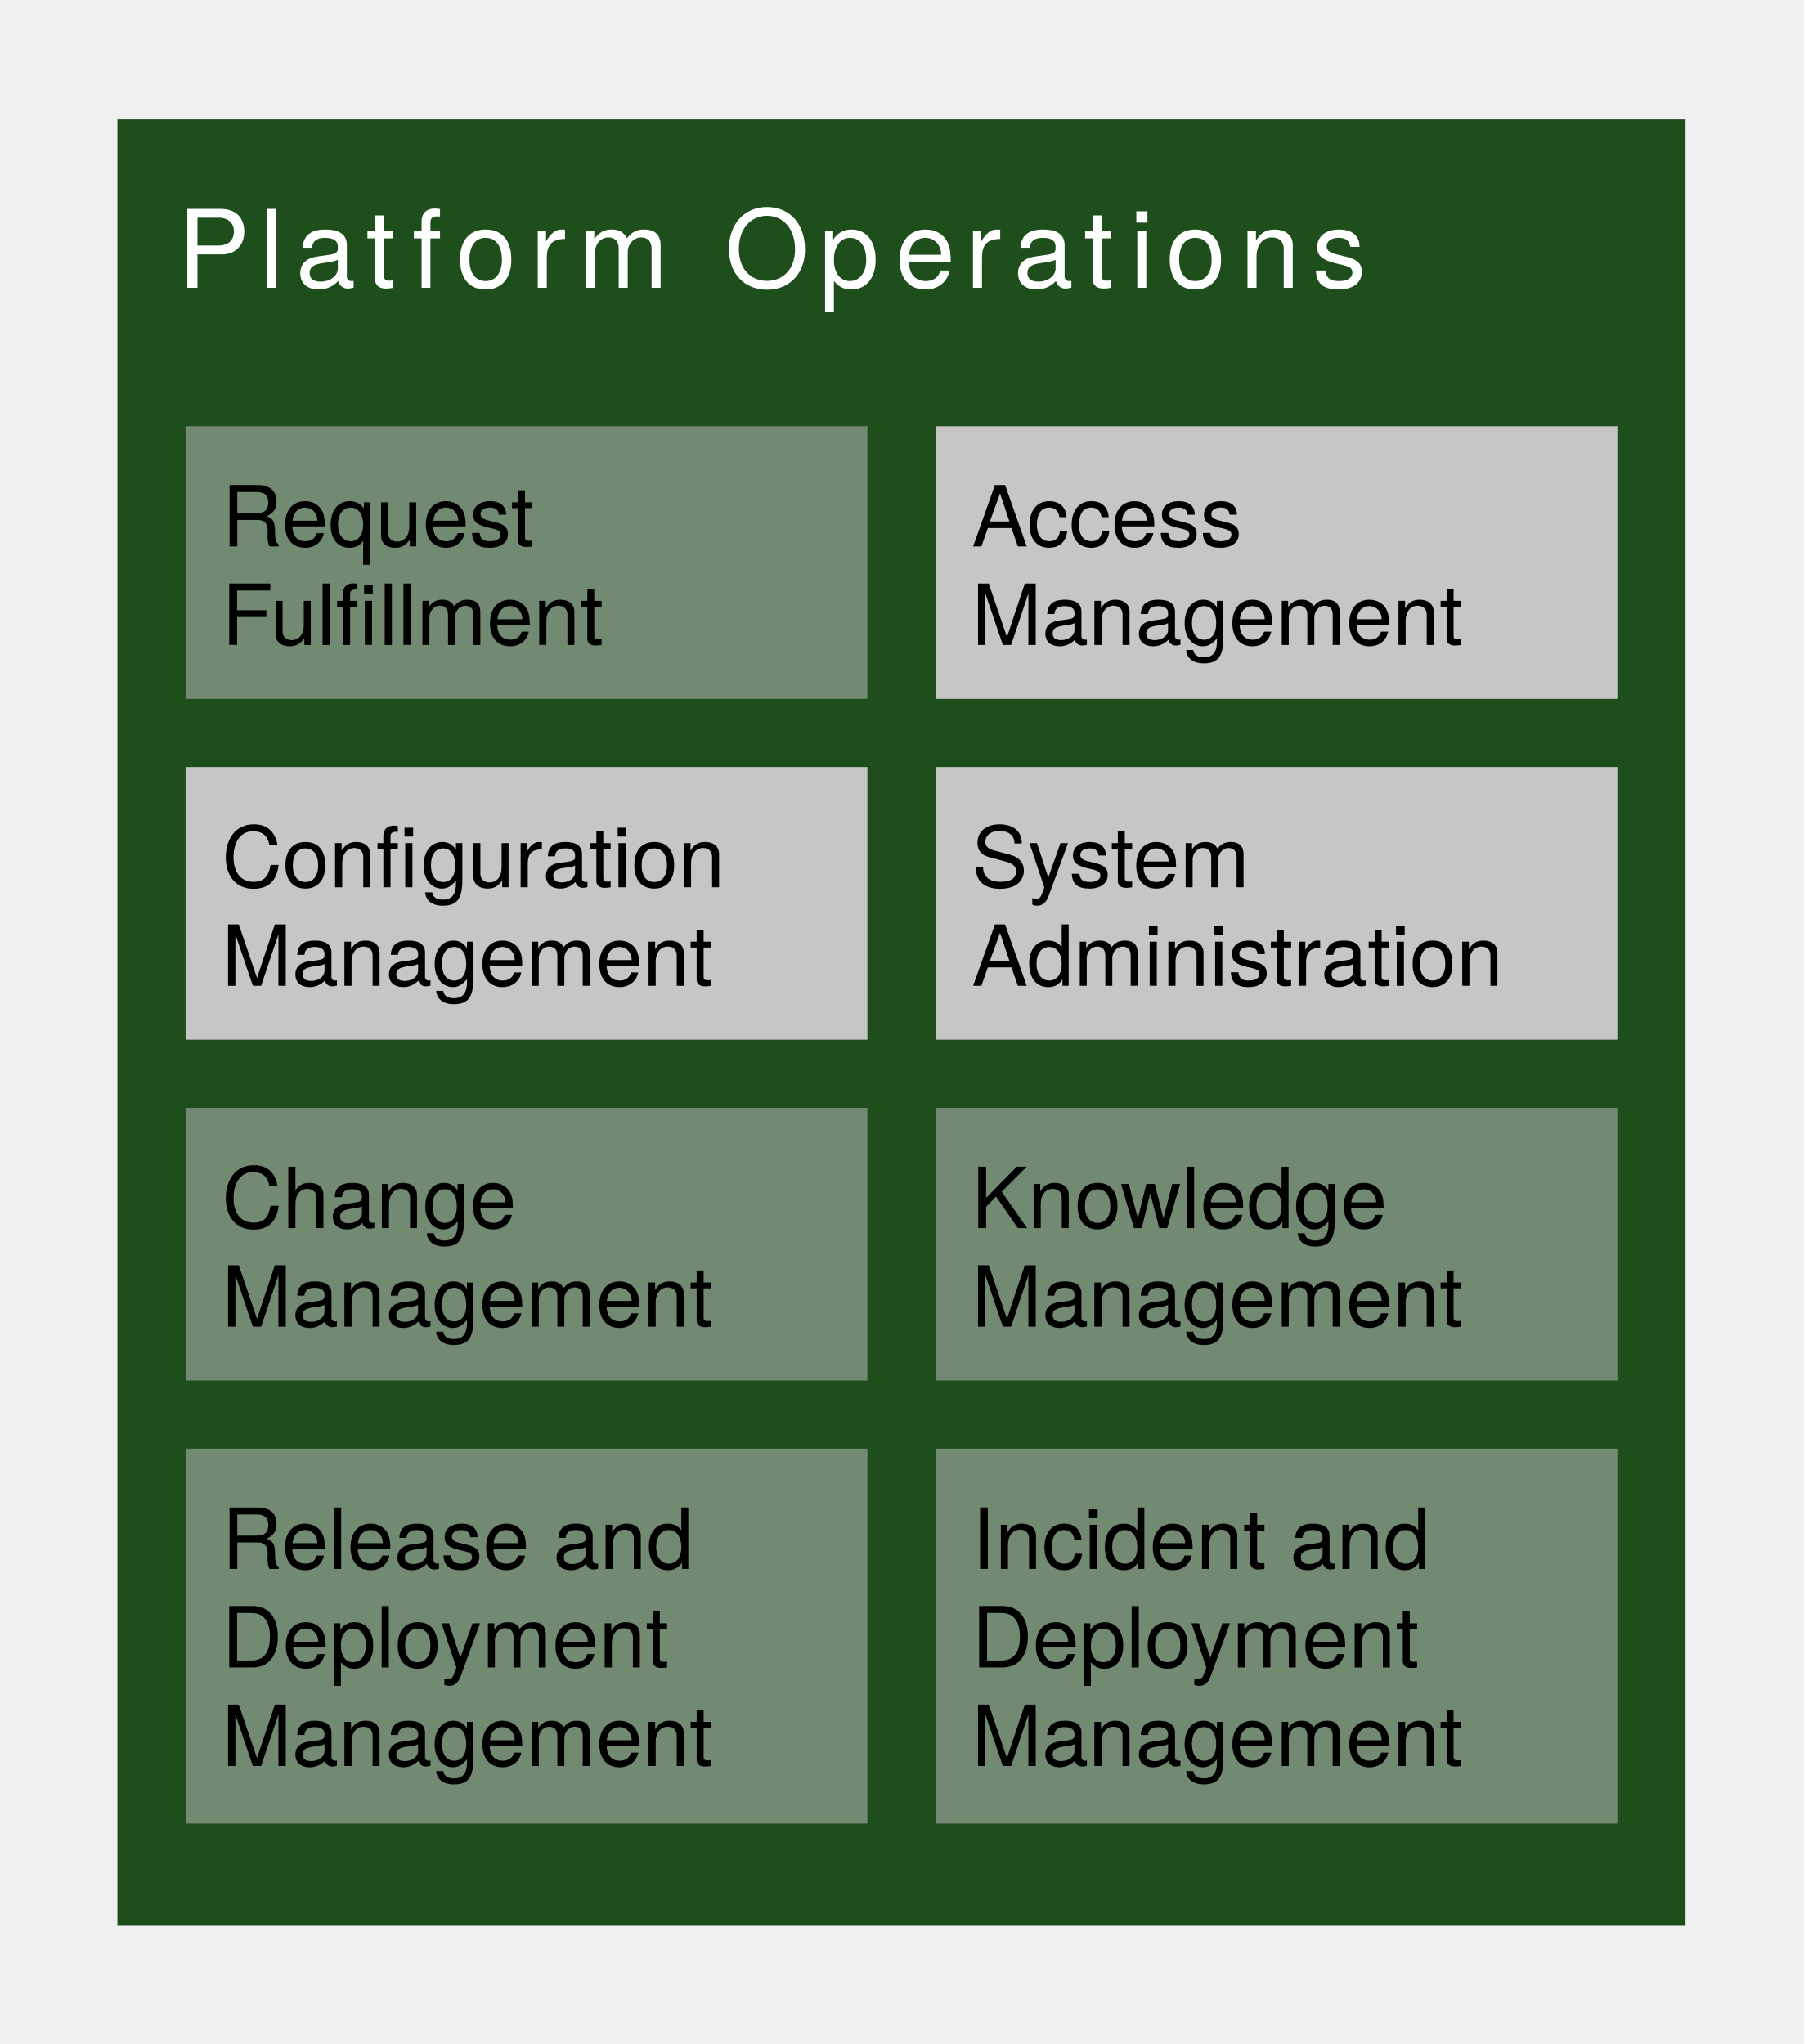
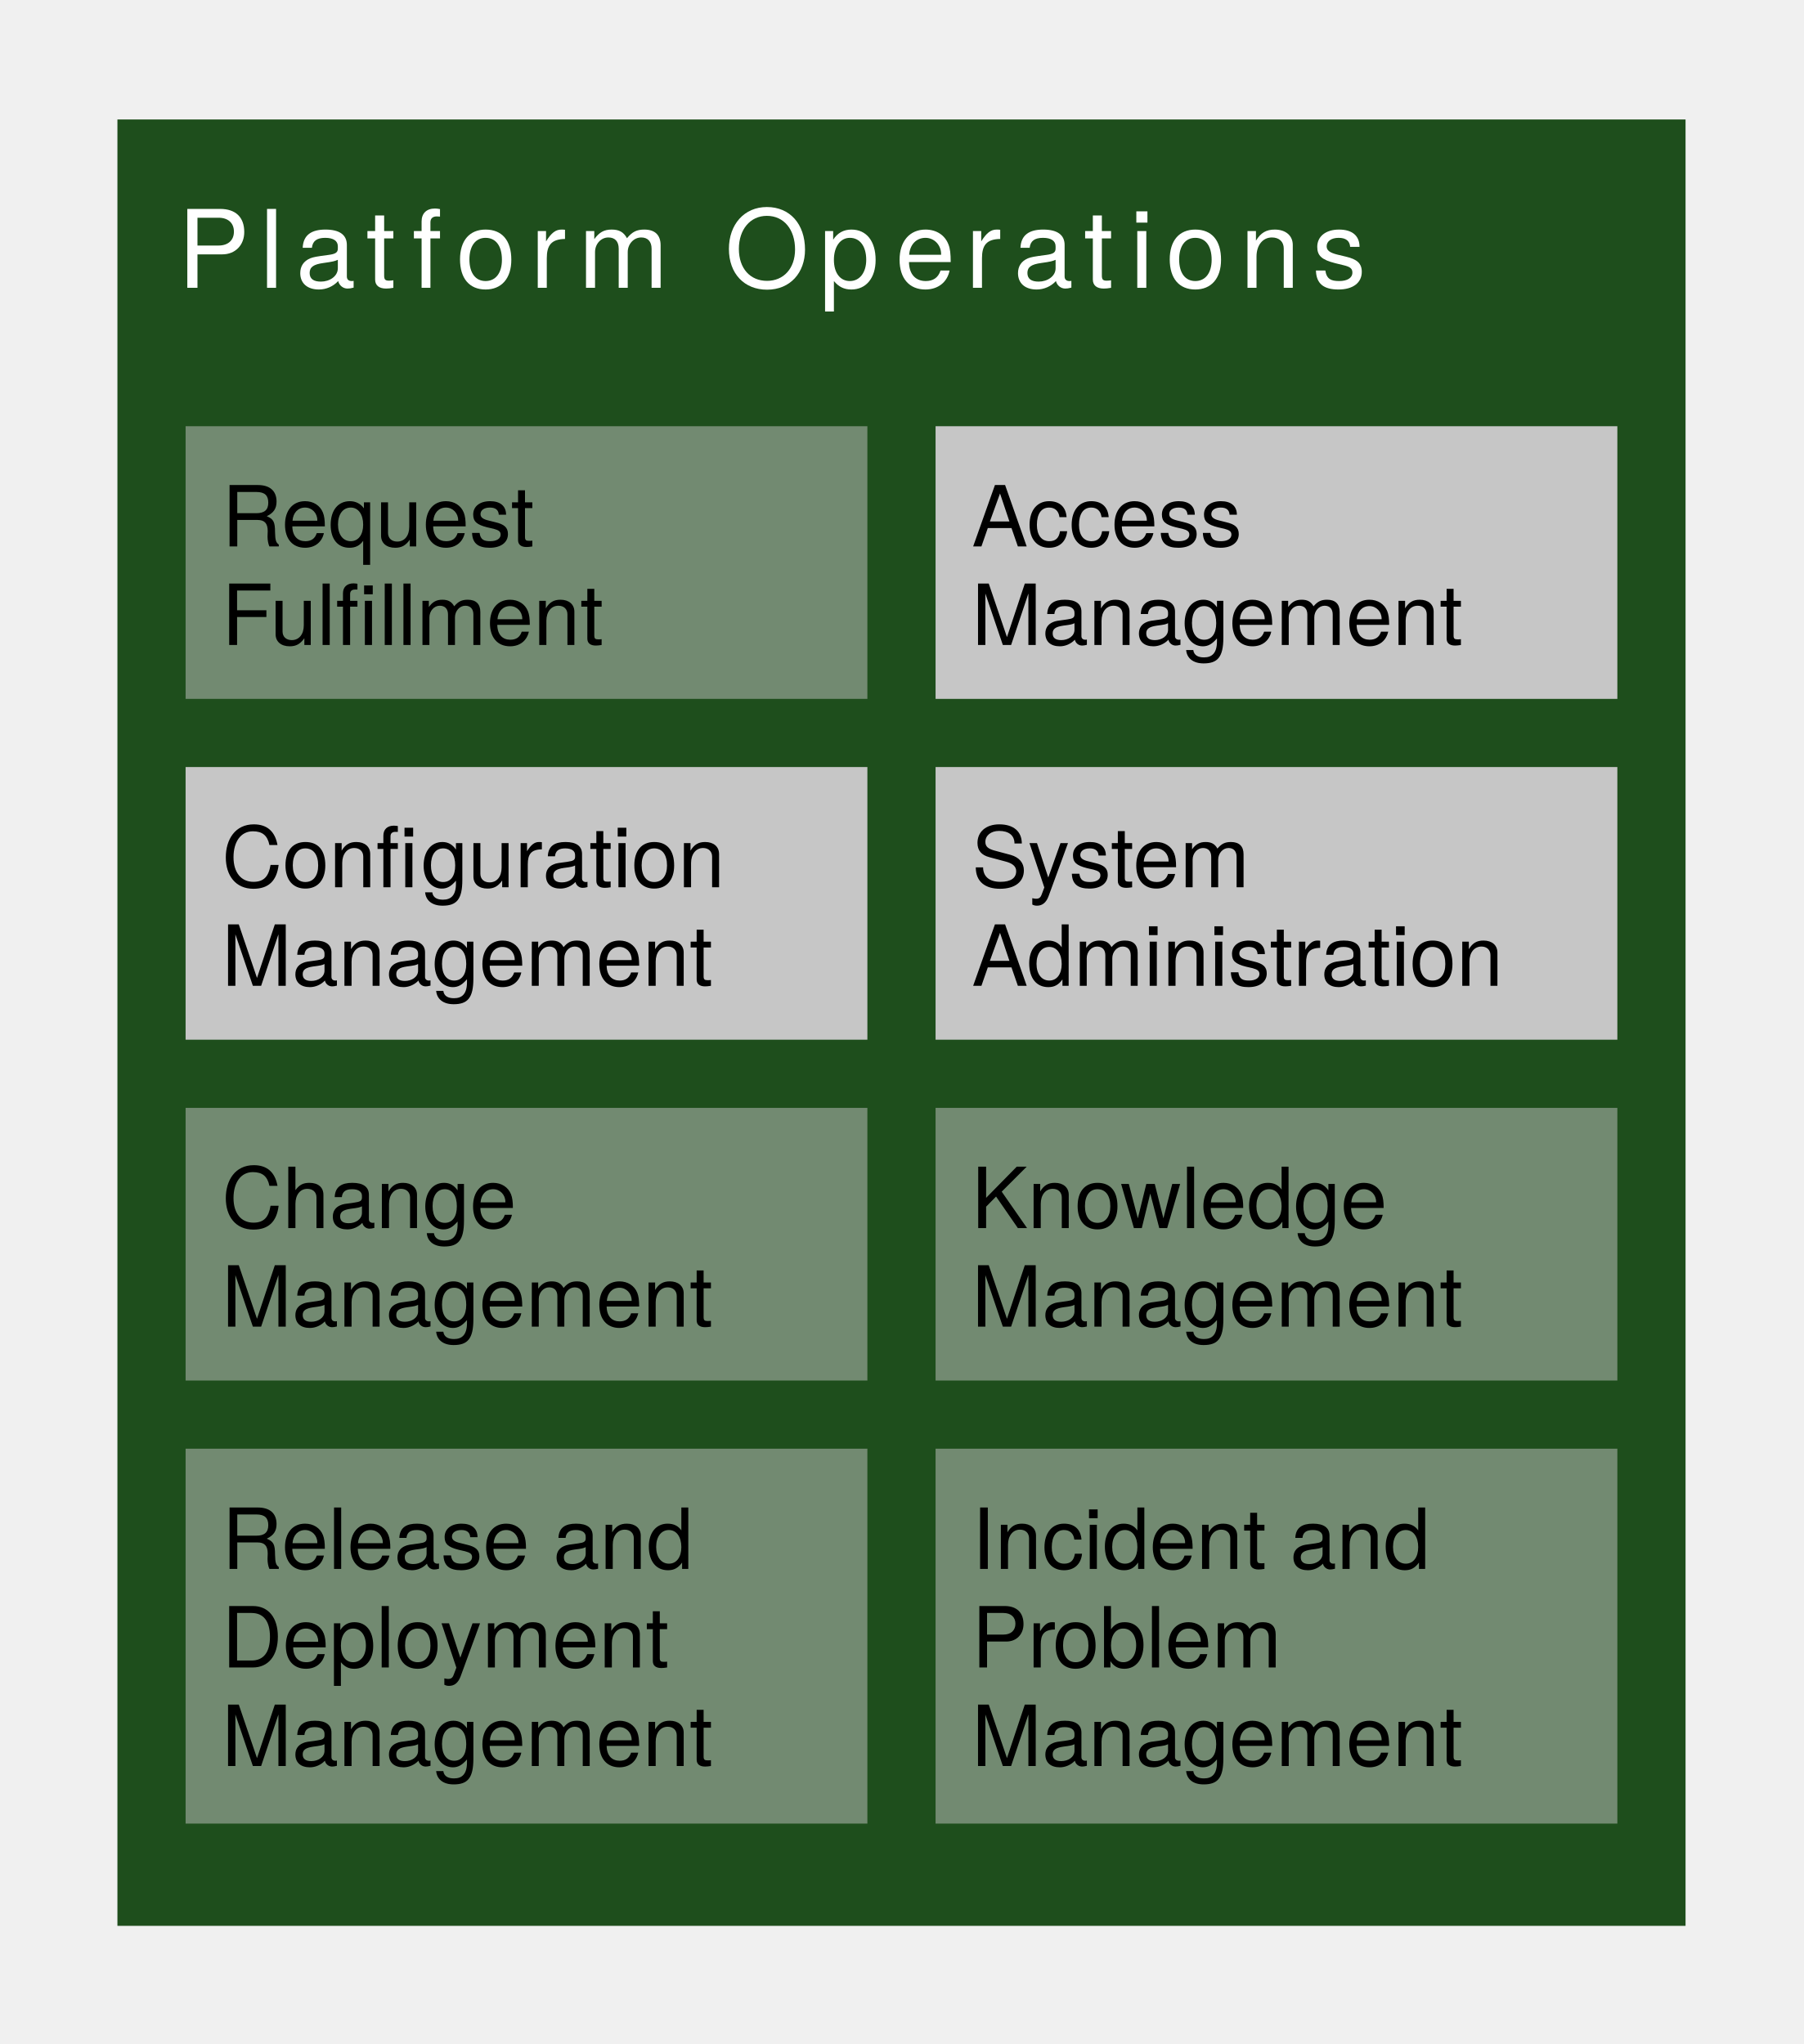
<svg xmlns="http://www.w3.org/2000/svg" version="1.1" viewBox="200 214 150 170" width="150pt" height="170pt">
  <defs>
    <font-face font-family="Helvetica Neue" font-size="9" panose-1="2 0 5 3 0 0 0 2 0 4" units-per-em="1000" underline-position="-100" underline-thickness="50" slope="0" x-height="517" cap-height="714" ascent="951.996" descent="-212.997" font-weight="500">
      <font-face-src>
        <font-face-name name="HelveticaNeue" />
      </font-face-src>
    </font-face>
    <font-face font-family="Helvetica Neue" font-size="7" panose-1="2 0 5 3 0 0 0 2 0 4" units-per-em="1000" underline-position="-100" underline-thickness="50" slope="0" x-height="517" cap-height="714" ascent="951.996" descent="-212.997" font-weight="500">
      <font-face-src>
        <font-face-name name="HelveticaNeue" />
      </font-face-src>
    </font-face>
  </defs>
  <g stroke="none" stroke-opacity="1" stroke-dasharray="none" fill="none" fill-opacity="1">
    <g>
      <rect x="209.764" y="223.937" width="130.394" height="150.236" fill="#1e4e1c" />
      <text transform="translate(214.7638 228.937)" fill="white">
        <tspan font-family="Helvetica Neue" font-size="9" font-weight="500" fill="white" x="0" y="9" textLength="6.832">P</tspan>
        <tspan font-family="Helvetica Neue" font-size="9" font-weight="500" fill="white" x="6.832" y="9" textLength="2.998">l</tspan>
        <tspan font-family="Helvetica Neue" font-size="9" font-weight="500" fill="white" x="9.83" y="9" textLength="5.833">a</tspan>
        <tspan font-family="Helvetica Neue" font-size="9" font-weight="500" fill="white" x="15.663" y="9" textLength="3.835">t</tspan>
        <tspan font-family="Helvetica Neue" font-size="9" font-weight="500" fill="white" x="19.498" y="9" textLength="3.664">f</tspan>
        <tspan font-family="Helvetica Neue" font-size="9" font-weight="500" fill="white" x="23.162" y="9" textLength="6.166">o</tspan>
        <tspan font-family="Helvetica Neue" font-size="9" font-weight="500" fill="white" x="29.328" y="9" textLength="3.997">r</tspan>
        <tspan font-family="Helvetica Neue" font-size="9" font-weight="500" fill="white" x="33.325" y="9" textLength="8.677">m</tspan>
        <tspan font-family="Helvetica Neue" font-size="9" font-weight="500" fill="white" x="42.002" y="9" textLength="3.502"> </tspan>
        <tspan font-family="Helvetica Neue" font-size="9" font-weight="500" fill="white" x="45.504" y="9" textLength="7.84">O</tspan>
        <tspan font-family="Helvetica Neue" font-size="9" font-weight="500" fill="white" x="53.344" y="9" textLength="6.337">p</tspan>
        <tspan font-family="Helvetica Neue" font-size="9" font-weight="500" fill="white" x="59.681" y="9" textLength="5.833">e</tspan>
        <tspan font-family="Helvetica Neue" font-size="9" font-weight="500" fill="white" x="65.514" y="9" textLength="3.997">r</tspan>
        <tspan font-family="Helvetica Neue" font-size="9" font-weight="500" fill="white" x="69.511" y="9" textLength="5.833">a</tspan>
        <tspan font-family="Helvetica Neue" font-size="9" font-weight="500" fill="white" x="75.344" y="9" textLength="3.835">t</tspan>
        <tspan font-family="Helvetica Neue" font-size="9" font-weight="500" fill="white" x="79.179" y="9" textLength="2.998">i</tspan>
        <tspan font-family="Helvetica Neue" font-size="9" font-weight="500" fill="white" x="82.177" y="9" textLength="6.166">o</tspan>
        <tspan font-family="Helvetica Neue" font-size="9" font-weight="500" fill="white" x="88.343" y="9" textLength="6.004">n</tspan>
        <tspan font-family="Helvetica Neue" font-size="9" font-weight="500" fill="white" x="94.347" y="9" textLength="5.5">s</tspan>
      </text>
      <rect x="215.433" y="249.449" width="56.693" height="22.677" fill="#c6c6c6" fill-opacity=".5" />
      <text transform="translate(218.4331 252.4488)" fill="black">
        <tspan font-family="Helvetica Neue" font-size="7" font-weight="500" fill="black" x="0" y="7" textLength="28.007">Request </tspan>
        <tspan font-family="Helvetica Neue" font-size="7" font-weight="500" fill="black" x="0" y="15.196" textLength="13.09">Fulfi</tspan>
        <tspan font-family="Helvetica Neue" font-size="7" font-weight="500" fill="black" x="13.09" y="15.196" textLength="18.935">llment</tspan>
      </text>
      <rect x="277.795" y="249.449" width="56.693" height="22.677" fill="#c6c6c6" />
      <text transform="translate(280.7953 252.4488)" fill="black">
        <tspan font-family="Helvetica Neue" font-size="7" font-weight="500" fill="black" x="0" y="7" textLength="24.759">Access </tspan>
        <tspan font-family="Helvetica Neue" font-size="7" font-weight="500" fill="black" x="0" y="15.196" textLength="41.111">Management</tspan>
      </text>
      <rect x="215.433" y="277.795" width="56.693" height="22.677" fill="#c6c6c6" />
      <text transform="translate(218.4331 280.7953)" fill="black">
        <tspan font-family="Helvetica Neue" font-size="7" font-weight="500" fill="black" x="0" y="7" textLength="16.59">Confi</tspan>
        <tspan font-family="Helvetica Neue" font-size="7" font-weight="500" fill="black" x="16.59" y="7" textLength="27.615">guration </tspan>
        <tspan font-family="Helvetica Neue" font-size="7" font-weight="500" fill="black" x="0" y="15.196" textLength="41.111">Management</tspan>
      </text>
      <rect x="277.795" y="277.795" width="56.693" height="22.677" fill="#c6c6c6" />
      <text transform="translate(280.7953 280.7953)" fill="black">
        <tspan font-family="Helvetica Neue" font-size="7" font-weight="500" fill="black" x="0" y="7" textLength="25.417">System </tspan>
        <tspan font-family="Helvetica Neue" font-size="7" font-weight="500" fill="black" x="0" y="15.196" textLength="45.122">Administration</tspan>
      </text>
      <rect x="215.433" y="306.142" width="56.693" height="22.677" fill="#c6c6c6" fill-opacity=".5" />
      <text transform="translate(218.4331 309.1417)" fill="black">
        <tspan font-family="Helvetica Neue" font-size="7" font-weight="500" fill="black" x="0" y="7" textLength="26.32">Change </tspan>
        <tspan font-family="Helvetica Neue" font-size="7" font-weight="500" fill="black" x="0" y="15.196" textLength="41.111">Management</tspan>
      </text>
      <rect x="277.795" y="306.142" width="56.693" height="22.677" fill="#c6c6c6" fill-opacity=".5" />
      <text transform="translate(280.7953 309.1417)" fill="black">
        <tspan font-family="Helvetica Neue" font-size="7" font-weight="500" fill="black" x="0" y="7" textLength="37.072">Knowledge </tspan>
        <tspan font-family="Helvetica Neue" font-size="7" font-weight="500" fill="black" x="0" y="15.196" textLength="41.111">Management</tspan>
      </text>
      <rect x="215.433" y="334.488" width="56.693" height="31.181" fill="#c6c6c6" fill-opacity=".5" />
      <text transform="translate(218.4331 337.4882)" fill="black">
        <tspan font-family="Helvetica Neue" font-size="7" font-weight="500" fill="black" x="0" y="7" textLength="42.525">Release and  </tspan>
        <tspan font-family="Helvetica Neue" font-size="7" font-weight="500" fill="black" x="0" y="15.196" textLength="39.683">Deployment </tspan>
        <tspan font-family="Helvetica Neue" font-size="7" font-weight="500" fill="black" x="0" y="23.392" textLength="41.111">Management</tspan>
      </text>
      <rect x="277.795" y="334.488" width="56.693" height="31.181" fill="#c6c6c6" fill-opacity=".5" />
      <text transform="translate(280.7953 337.4882)" fill="black">
        <tspan font-family="Helvetica Neue" font-size="7" font-weight="500" fill="black" x="0" y="7" textLength="40.719">Incident and </tspan>
-         <tspan font-family="Helvetica Neue" font-size="7" font-weight="500" fill="black" x="0" y="15.196" textLength="39.683">Deployment </tspan>
+         <tspan font-family="Helvetica Neue" font-size="7" font-weight="500" fill="black" x="0" y="15.196" textLength="6.867">Pr</tspan>
+         <tspan font-family="Helvetica Neue" font-size="7" font-weight="500" fill="black" x="6.741" y="15.196" textLength="21.399">oblem </tspan>
        <tspan font-family="Helvetica Neue" font-size="7" font-weight="500" fill="black" x="0" y="23.392" textLength="41.111">Management</tspan>
      </text>
    </g>
  </g>
</svg>
